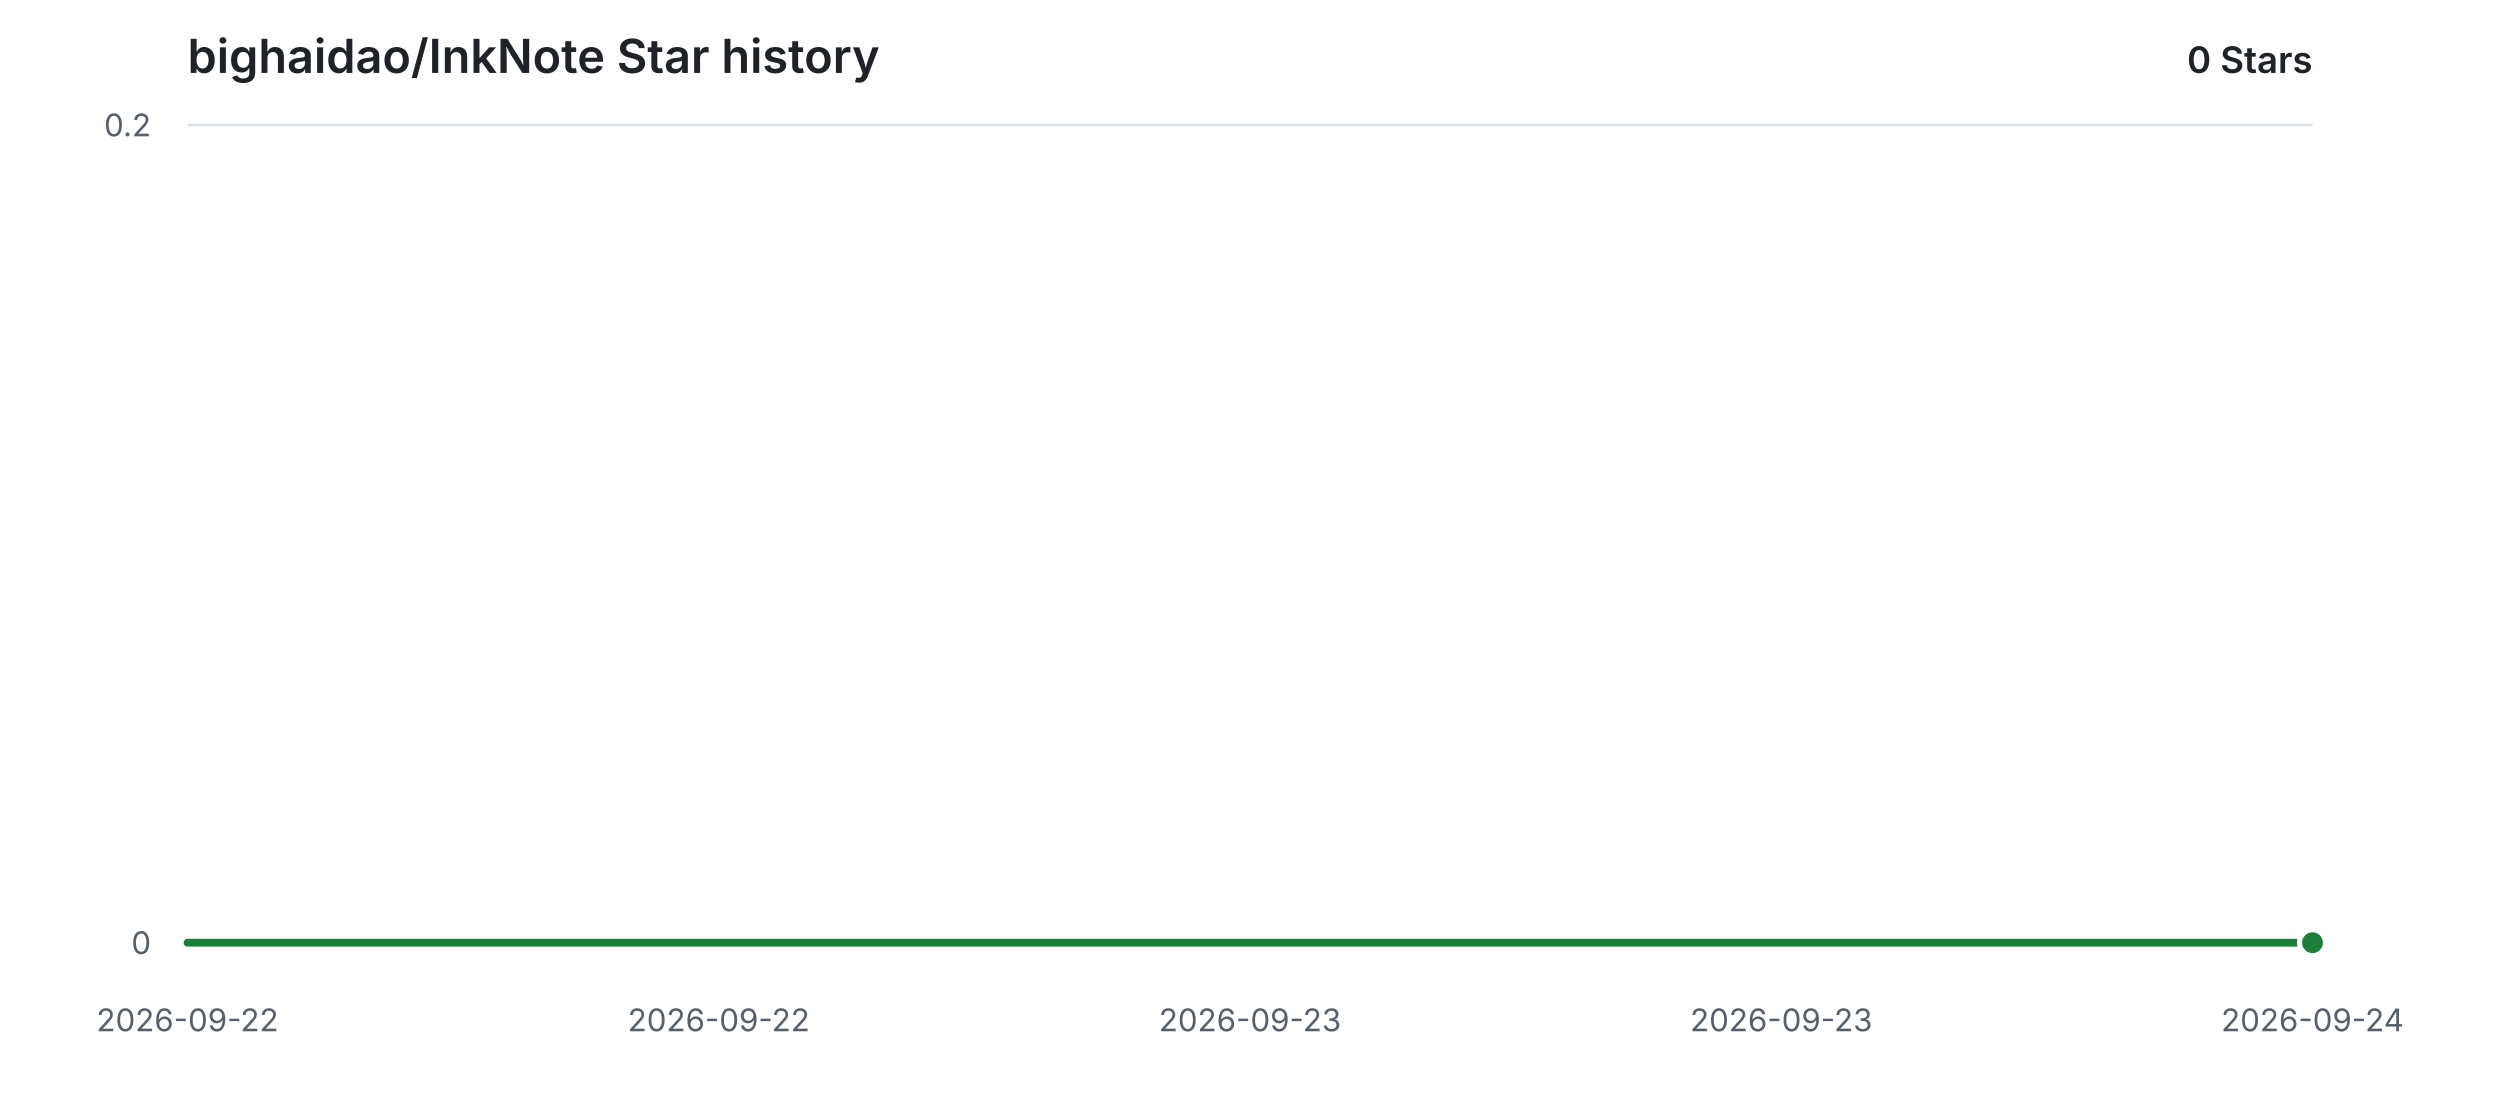
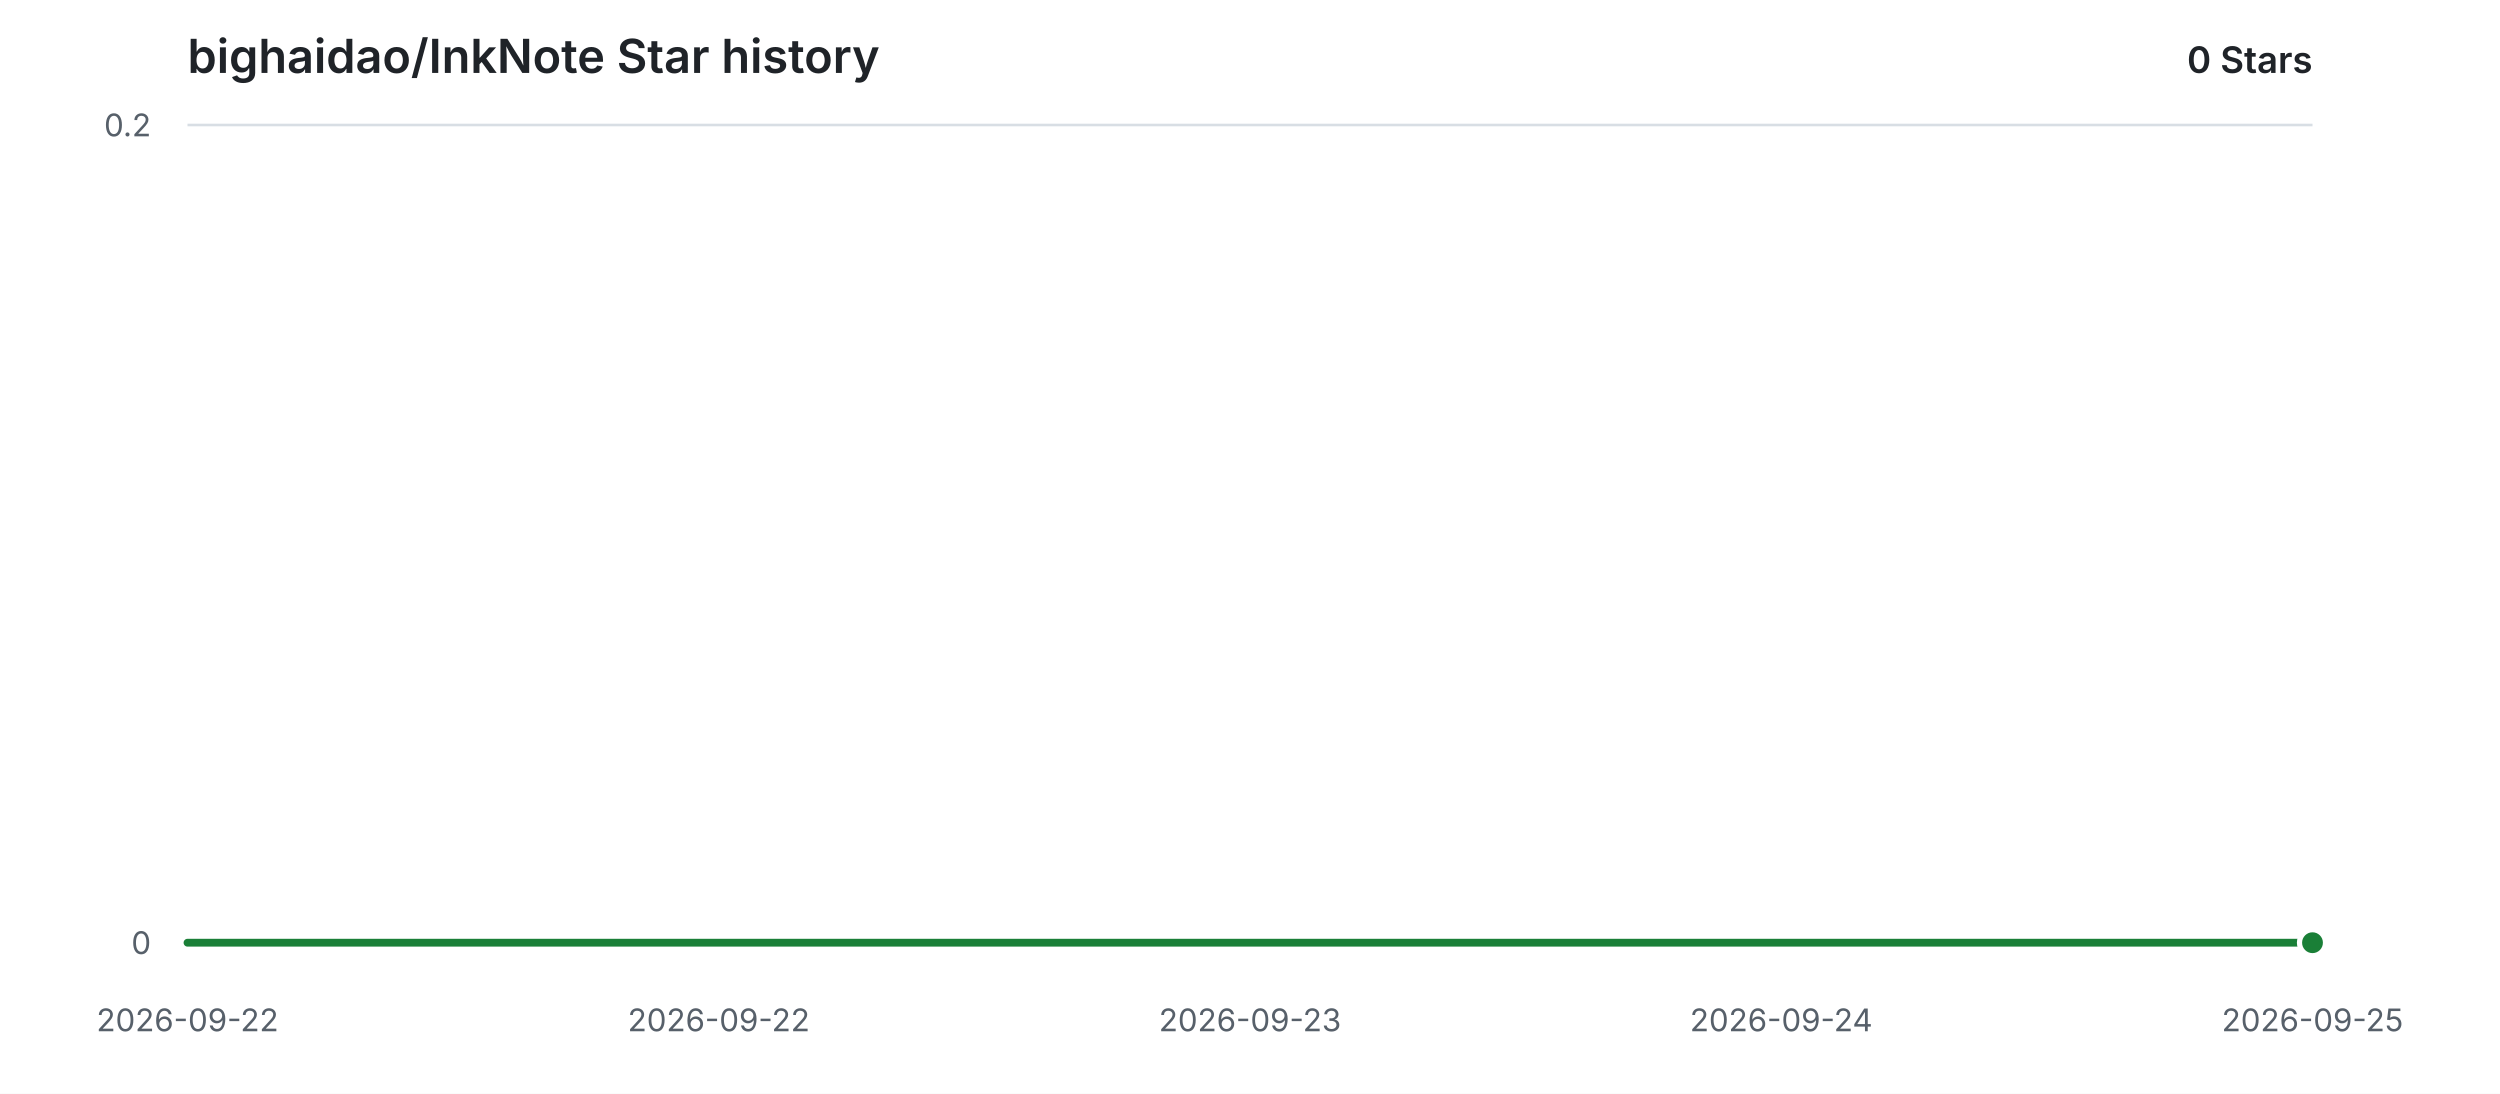
<svg xmlns="http://www.w3.org/2000/svg" width="960" height="420" viewBox="0 0 960 420" role="img" aria-labelledby="title description">
  <style>
    .background { fill: #ffffff; }
    .grid { stroke: #d8dee4; stroke-width: 1; }
    .label { fill: #57606a; font: 12px -apple-system, BlinkMacSystemFont, "Segoe UI", sans-serif; }
    .heading { fill: #1f2328; font: 600 18px -apple-system, BlinkMacSystemFont, "Segoe UI", sans-serif; }
    .count { fill: #1f2328; font: 600 14px -apple-system, BlinkMacSystemFont, "Segoe UI", sans-serif; }
    .area { fill: #2da44e; opacity: 0.12; }
    .line { fill: none; stroke: #1a7f37; stroke-width: 3; stroke-linecap: round; stroke-linejoin: round; }
    .point { fill: #1a7f37; stroke: #ffffff; stroke-width: 2; }
    @media (prefers-color-scheme: dark) {
      .background { fill: #0d1117; }
      .grid { stroke: #30363d; }
      .label { fill: #8b949e; }
      .heading, .count { fill: #e6edf3; }
      .area { fill: #3fb950; opacity: 0.14; }
      .line { stroke: #3fb950; }
      .point { fill: #3fb950; stroke: #0d1117; }
    }
  </style>
  <rect class="background" width="960" height="420" />
  <text class="heading" x="72" y="28">bighaidao/InkNote Star history</text>
  <text class="count" x="888" y="28" text-anchor="end">0 Stars</text>
  <line class="grid" x1="72" y1="362.00" x2="888" y2="362.00" />
  <text class="label" x="58" y="362.00" text-anchor="end" dominant-baseline="middle">0</text>
  <line class="grid" x1="72" y1="48.00" x2="888" y2="48.00" />
  <text class="label" x="58" y="48.00" text-anchor="end" dominant-baseline="middle">0.2</text>
  <text class="label" x="72.00" y="396" text-anchor="middle">2026-09-22</text>
  <text class="label" x="276.00" y="396" text-anchor="middle">2026-09-22</text>
  <text class="label" x="480.00" y="396" text-anchor="middle">2026-09-23</text>
-   <text class="label" x="684.00" y="396" text-anchor="middle">2026-09-23</text>
-   <text class="label" x="888.00" y="396" text-anchor="middle">2026-09-24</text>
+   <text class="label" x="684.00" y="396" text-anchor="middle">2026-09-24</text>
+   <text class="label" x="888.00" y="396" text-anchor="middle">2026-09-25</text>
  <path class="area" d="M 72.00 362.00 H 888.00 V 362.00 H 72.00 Z" />
  <path class="line" d="M 72.00 362.00 H 888.00" />
  <circle class="point" cx="888.00" cy="362.00" r="5" />
</svg>
